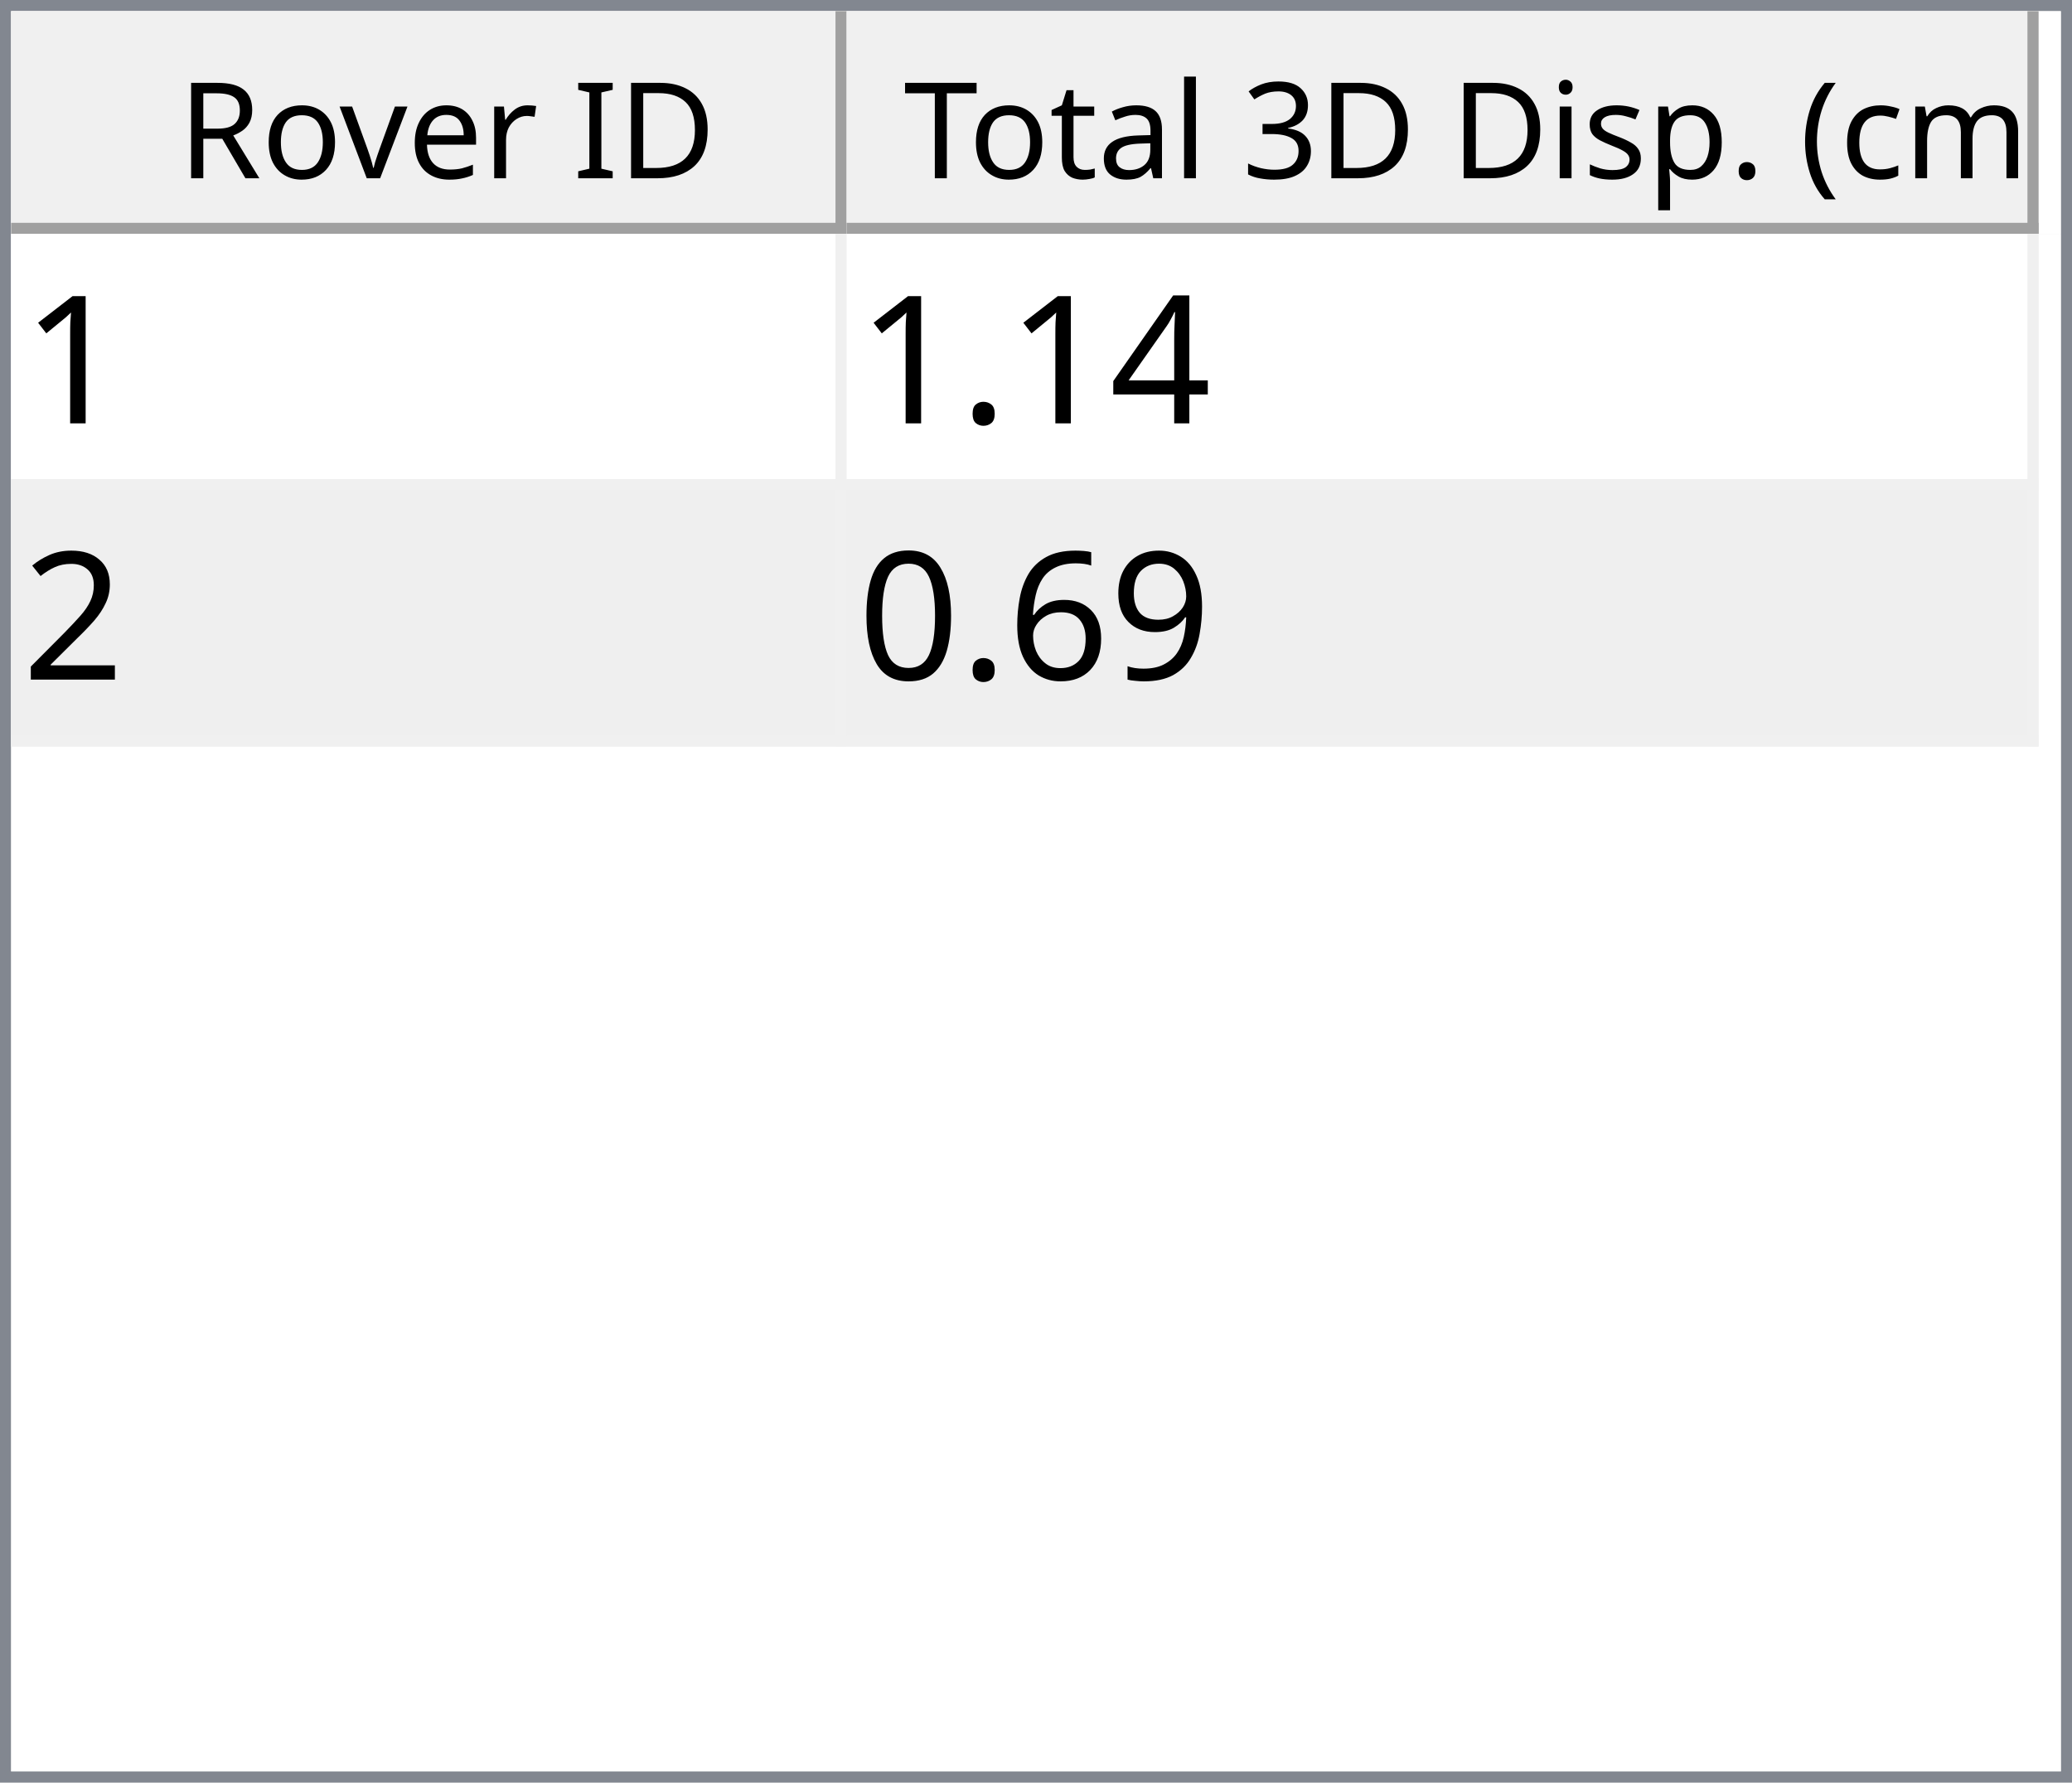
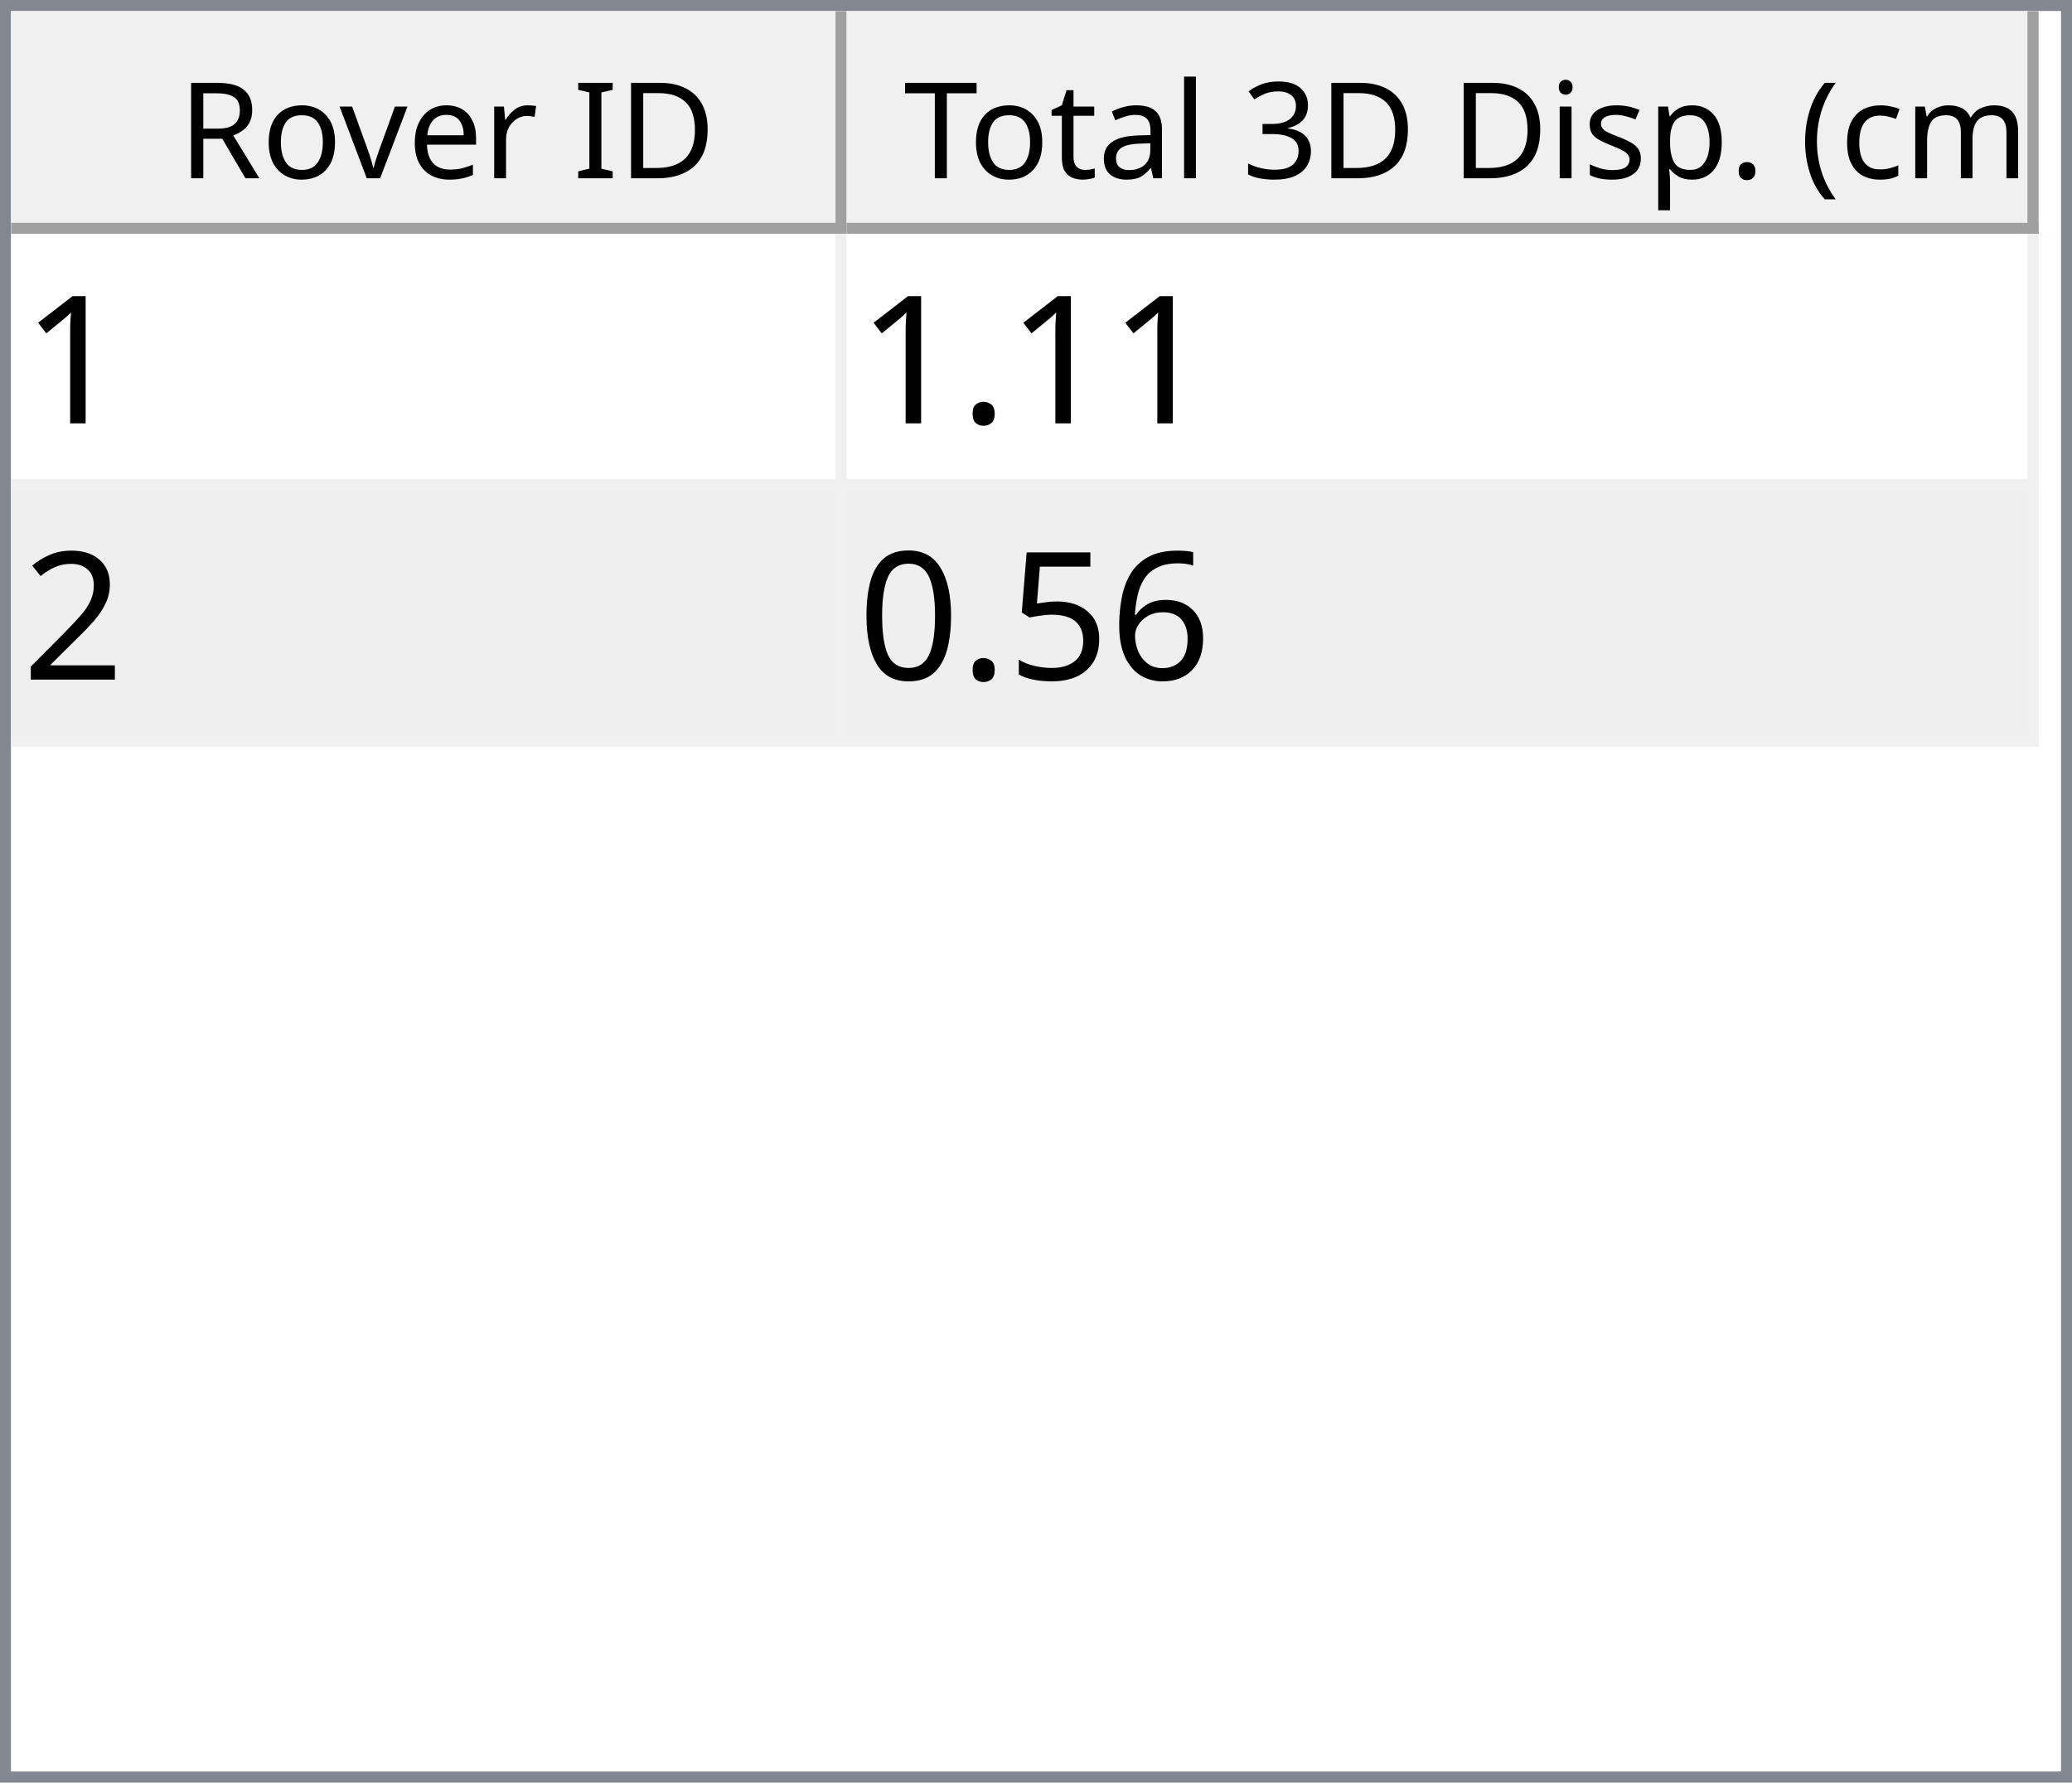
<svg xmlns="http://www.w3.org/2000/svg" style="fill-opacity:1; color-rendering:auto; color-interpolation:auto; text-rendering:auto; stroke:black; stroke-linecap:square; stroke-miterlimit:10; shape-rendering:auto; stroke-opacity:1; fill:black; stroke-dasharray:none; font-weight:normal; stroke-width:1; font-family:'Dialog'; font-style:normal; stroke-linejoin:miter; font-size:12px; stroke-dashoffset:0; image-rendering:auto;" width="186" height="160">
  <defs id="genericDefs" />
  <g>
    <defs id="defs1">
      <clipPath clipPathUnits="userSpaceOnUse" id="clipPath1">
        <path d="M0 0 L186 0 L186 160 L0 160 L0 0 Z" />
      </clipPath>
      <clipPath clipPathUnits="userSpaceOnUse" id="clipPath2">
        <path d="M0 0 L0 160 L186 160 L186 0 Z" />
      </clipPath>
      <clipPath clipPathUnits="userSpaceOnUse" id="clipPath3">
        <path d="M0 0 L0 20 L184 20 L184 0 Z" />
      </clipPath>
      <clipPath clipPathUnits="userSpaceOnUse" id="clipPath4">
        <path d="M0 0 L0 20 L75 20 L75 0 Z" />
      </clipPath>
      <clipPath clipPathUnits="userSpaceOnUse" id="clipPath5">
        <path d="M1 1 L1 19 L74 19 L74 1 Z" />
      </clipPath>
      <clipPath clipPathUnits="userSpaceOnUse" id="clipPath6">
        <path d="M0 0 L0 18 L73 18 L73 0 Z" />
      </clipPath>
      <clipPath clipPathUnits="userSpaceOnUse" id="clipPath7">
        <path d="M-0.5 -0.5 L-0.5 19.5 L74.5 19.5 L74.5 -0.5 Z" />
      </clipPath>
      <clipPath clipPathUnits="userSpaceOnUse" id="clipPath8">
        <path d="M0 0 L0 20 L107 20 L107 0 Z" />
      </clipPath>
      <clipPath clipPathUnits="userSpaceOnUse" id="clipPath9">
        <path d="M1 1 L1 19 L106 19 L106 1 Z" />
      </clipPath>
      <clipPath clipPathUnits="userSpaceOnUse" id="clipPath10">
        <path d="M0 0 L0 18 L105 18 L105 0 Z" />
      </clipPath>
      <clipPath clipPathUnits="userSpaceOnUse" id="clipPath11">
        <path d="M-0.5 -0.5 L-0.5 19.5 L106.5 19.5 L106.5 -0.5 Z" />
      </clipPath>
      <clipPath clipPathUnits="userSpaceOnUse" id="clipPath12">
        <path d="M0 0 L0 138 L184 138 L184 0 Z" />
      </clipPath>
      <clipPath clipPathUnits="userSpaceOnUse" id="clipPath13">
        <path d="M0 0 L0 46 L182 46 L182 0 Z" />
      </clipPath>
      <clipPath clipPathUnits="userSpaceOnUse" id="clipPath14">
        <path d="M-0.5 -0.5 L-0.5 45.5 L181.5 45.5 L181.5 -0.5 Z" />
      </clipPath>
      <clipPath clipPathUnits="userSpaceOnUse" id="clipPath15">
        <path d="M0 0 L0 22 L74 22 L74 0 Z" />
      </clipPath>
      <clipPath clipPathUnits="userSpaceOnUse" id="clipPath16">
        <path d="M0 0 L0 22 L106 22 L106 0 Z" />
      </clipPath>
      <font horiz-adv-x="64.551" id="font1">
        <font-face ascent="107.91" descent="25.098" units-per-em="100" style="font-style:normal; font-family:Segoe UI; font-weight:normal;" />
        <missing-glyph horiz-adv-x="64.551" d="M8.109 0 L8.109 68.266 L56.453 68.266 L56.453 0 L8.109 0 ZM15.328 7.234 L49.219 7.234 L49.219 61.031 L15.328 61.031 L15.328 7.234 Z" />
        <glyph unicode="D" horiz-adv-x="70.117" d="M9.188 0 L9.188 70.016 L28.516 70.016 Q65.531 70.016 65.531 35.891 Q65.531 19.672 55.25 9.836 Q44.969 0 27.734 0 L9.188 0 ZM17.391 62.594 L17.391 7.422 L27.828 7.422 Q41.609 7.422 49.273 14.797 Q56.938 22.172 56.938 35.688 Q56.938 62.594 28.328 62.594 L17.391 62.594 Z" />
        <glyph unicode="I" horiz-adv-x="26.611" d="M17.391 0 L9.188 0 L9.188 70.016 L17.391 70.016 L17.391 0 Z" />
        <glyph unicode=" " horiz-adv-x="27.393" d="" />
        <glyph unicode="r" horiz-adv-x="34.766" d="M34.188 41.891 Q32.078 43.5 28.125 43.5 Q23 43.5 19.555 38.672 Q16.109 33.844 16.109 25.484 L16.109 0 L8.109 0 L8.109 50 L16.109 50 L16.109 39.703 L16.312 39.703 Q18.016 44.969 21.531 47.922 Q25.047 50.875 29.391 50.875 Q32.516 50.875 34.188 50.203 L34.188 41.891 Z" />
        <glyph unicode="e" horiz-adv-x="52.295" d="M48.297 23 L12.984 23 Q13.188 14.656 17.484 10.109 Q21.781 5.562 29.297 5.562 Q37.75 5.562 44.828 11.141 L44.828 3.609 Q38.234 -1.172 27.391 -1.172 Q16.797 -1.172 10.742 5.641 Q4.688 12.453 4.688 24.812 Q4.688 36.469 11.305 43.82 Q17.922 51.172 27.734 51.172 Q37.547 51.172 42.922 44.828 Q48.297 38.484 48.297 27.203 L48.297 23 ZM40.094 29.781 Q40.047 36.719 36.75 40.578 Q33.453 44.438 27.594 44.438 Q21.922 44.438 17.969 40.383 Q14.016 36.328 13.094 29.781 L40.094 29.781 Z" />
        <glyph unicode="v" horiz-adv-x="47.9" d="M47.406 50 L27.484 0 L19.625 0 L0.688 50 L9.469 50 L22.172 13.672 Q23.578 9.672 23.922 6.688 L24.125 6.688 Q24.609 10.453 25.688 13.484 L38.969 50 L47.406 50 Z" />
        <glyph unicode="o" horiz-adv-x="58.594" d="M29 -1.172 Q17.922 -1.172 11.305 5.836 Q4.688 12.844 4.688 24.422 Q4.688 37.016 11.57 44.094 Q18.453 51.172 30.172 51.172 Q41.359 51.172 47.633 44.289 Q53.906 37.406 53.906 25.203 Q53.906 13.234 47.141 6.031 Q40.375 -1.172 29 -1.172 ZM29.594 44.438 Q21.875 44.438 17.383 39.188 Q12.891 33.938 12.891 24.703 Q12.891 15.828 17.43 10.695 Q21.969 5.562 29.594 5.562 Q37.359 5.562 41.531 10.594 Q45.703 15.625 45.703 24.906 Q45.703 34.281 41.531 39.359 Q37.359 44.438 29.594 44.438 Z" />
        <glyph unicode="R" horiz-adv-x="59.814" d="M59.375 0 L49.609 0 L37.891 19.625 Q36.281 22.359 34.766 24.289 Q33.25 26.219 31.664 27.438 Q30.078 28.656 28.25 29.219 Q26.422 29.781 24.125 29.781 L17.391 29.781 L17.391 0 L9.188 0 L9.188 70.016 L30.078 70.016 Q34.672 70.016 38.555 68.867 Q42.438 67.719 45.289 65.375 Q48.141 63.031 49.758 59.547 Q51.375 56.062 51.375 51.375 Q51.375 47.703 50.273 44.656 Q49.172 41.609 47.148 39.211 Q45.125 36.812 42.266 35.133 Q39.406 33.453 35.844 32.516 L35.844 32.328 Q37.594 31.547 38.891 30.547 Q40.188 29.547 41.359 28.18 Q42.531 26.812 43.68 25.078 Q44.828 23.344 46.234 21.047 L59.375 0 ZM17.391 62.594 L17.391 37.203 L28.516 37.203 Q31.594 37.203 34.203 38.133 Q36.812 39.062 38.719 40.797 Q40.625 42.531 41.703 45.047 Q42.781 47.562 42.781 50.688 Q42.781 56.297 39.141 59.445 Q35.5 62.594 28.609 62.594 L17.391 62.594 Z" />
        <glyph unicode=")" horiz-adv-x="30.176" d="M8.297 -15.922 L1.172 -15.922 Q16.406 2.344 16.406 26.812 Q16.406 51.469 1.078 70.016 L8.297 70.016 Q23.531 52.156 23.531 26.703 Q23.531 1.375 8.297 -15.922 Z" />
        <glyph unicode="m" horiz-adv-x="86.133" d="M79.109 0 L71.094 0 L71.094 28.719 Q71.094 37.016 68.531 40.727 Q65.969 44.438 59.906 44.438 Q54.781 44.438 51.195 39.75 Q47.609 35.062 47.609 28.516 L47.609 0 L39.594 0 L39.594 29.688 Q39.594 44.438 28.219 44.438 Q22.953 44.438 19.531 40.016 Q16.109 35.594 16.109 28.516 L16.109 0 L8.109 0 L8.109 50 L16.109 50 L16.109 42.094 L16.312 42.094 Q21.625 51.172 31.844 51.172 Q36.969 51.172 40.773 48.312 Q44.578 45.453 46 40.828 Q51.562 51.172 62.594 51.172 Q79.109 51.172 79.109 30.812 L79.109 0 Z" />
        <glyph unicode="c" horiz-adv-x="46.191" d="M42.188 2.297 Q36.422 -1.172 28.516 -1.172 Q17.828 -1.172 11.258 5.789 Q4.688 12.75 4.688 23.828 Q4.688 36.188 11.766 43.68 Q18.844 51.172 30.672 51.172 Q37.25 51.172 42.281 48.734 L42.281 40.531 Q36.719 44.438 30.375 44.438 Q22.703 44.438 17.797 38.945 Q12.891 33.453 12.891 24.516 Q12.891 15.719 17.508 10.641 Q22.125 5.562 29.891 5.562 Q36.422 5.562 42.188 9.906 L42.188 2.297 Z" />
        <glyph unicode="(" horiz-adv-x="30.176" d="M29.109 -15.922 L21.969 -15.922 Q6.844 1.375 6.844 26.703 Q6.844 52.156 21.969 70.016 L29.203 70.016 Q13.875 51.469 13.875 26.812 Q13.875 2.344 29.109 -15.922 Z" />
        <glyph unicode="." horiz-adv-x="21.68" d="M10.891 -1.078 Q8.641 -1.078 7.055 0.539 Q5.469 2.156 5.469 4.391 Q5.469 6.641 7.055 8.273 Q8.641 9.906 10.891 9.906 Q13.188 9.906 14.797 8.273 Q16.406 6.641 16.406 4.391 Q16.406 2.156 14.797 0.539 Q13.188 -1.078 10.891 -1.078 Z" />
        <glyph unicode="p" horiz-adv-x="58.789" d="M16.312 7.234 L16.109 7.234 L16.109 -23 L8.109 -23 L8.109 50 L16.109 50 L16.109 41.219 L16.312 41.219 Q22.219 51.172 33.594 51.172 Q43.266 51.172 48.688 44.461 Q54.109 37.75 54.109 26.469 Q54.109 13.922 48 6.375 Q41.891 -1.172 31.297 -1.172 Q21.578 -1.172 16.312 7.234 ZM16.109 27.391 L16.109 20.406 Q16.109 14.203 20.141 9.883 Q24.172 5.562 30.375 5.562 Q37.641 5.562 41.773 11.133 Q45.906 16.703 45.906 26.609 Q45.906 34.969 42.047 39.703 Q38.188 44.438 31.594 44.438 Q24.609 44.438 20.359 39.578 Q16.109 34.719 16.109 27.391 Z" />
        <glyph unicode="s" horiz-adv-x="42.432" d="M5.078 1.812 L5.078 10.406 Q11.625 5.562 19.484 5.562 Q30.031 5.562 30.031 12.594 Q30.031 14.594 29.125 15.992 Q28.219 17.391 26.68 18.461 Q25.141 19.531 23.07 20.383 Q21 21.234 18.609 22.172 Q15.281 23.484 12.766 24.828 Q10.25 26.172 8.57 27.859 Q6.891 29.547 6.031 31.695 Q5.172 33.844 5.172 36.719 Q5.172 40.234 6.789 42.945 Q8.406 45.656 11.086 47.484 Q13.766 49.312 17.211 50.242 Q20.656 51.172 24.312 51.172 Q30.812 51.172 35.938 48.922 L35.938 40.828 Q30.422 44.438 23.25 44.438 Q21 44.438 19.195 43.922 Q17.391 43.406 16.094 42.477 Q14.797 41.547 14.086 40.258 Q13.375 38.969 13.375 37.406 Q13.375 35.453 14.086 34.133 Q14.797 32.812 16.164 31.789 Q17.531 30.766 19.484 29.938 Q21.438 29.109 23.922 28.125 Q27.25 26.859 29.883 25.516 Q32.516 24.172 34.375 22.484 Q36.234 20.797 37.234 18.602 Q38.234 16.406 38.234 13.375 Q38.234 9.672 36.602 6.938 Q34.969 4.203 32.234 2.398 Q29.5 0.594 25.93 -0.289 Q22.359 -1.172 18.453 -1.172 Q10.75 -1.172 5.078 1.812 Z" />
        <glyph unicode="i" horiz-adv-x="24.219" d="M12.203 62.703 Q10.062 62.703 8.547 64.164 Q7.031 65.625 7.031 67.875 Q7.031 70.125 8.547 71.609 Q10.062 73.094 12.203 73.094 Q14.406 73.094 15.945 71.609 Q17.484 70.125 17.484 67.875 Q17.484 65.719 15.945 64.211 Q14.406 62.703 12.203 62.703 ZM16.109 0 L8.109 0 L8.109 50 L16.109 50 L16.109 0 Z" />
        <glyph unicode="3" horiz-adv-x="53.906" d="M46.531 19.828 Q46.531 15.094 44.75 11.211 Q42.969 7.328 39.719 4.57 Q36.469 1.812 31.93 0.297 Q27.391 -1.219 21.922 -1.219 Q11.922 -1.219 6 2.594 L6 11.188 Q13.094 5.609 22.219 5.609 Q25.875 5.609 28.828 6.539 Q31.781 7.469 33.906 9.227 Q36.031 10.984 37.18 13.477 Q38.328 15.969 38.328 19.094 Q38.328 32.812 18.797 32.812 L12.984 32.812 L12.984 39.594 L18.5 39.594 Q35.797 39.594 35.797 52.484 Q35.797 64.406 22.609 64.406 Q15.188 64.406 8.688 59.422 L8.688 67.188 Q15.375 71.188 24.609 71.188 Q29 71.188 32.57 69.969 Q36.141 68.75 38.68 66.555 Q41.219 64.359 42.609 61.281 Q44 58.203 44 54.5 Q44 40.672 30.031 36.719 L30.031 36.531 Q33.594 36.141 36.625 34.797 Q39.656 33.453 41.852 31.305 Q44.047 29.156 45.289 26.25 Q46.531 23.344 46.531 19.828 Z" />
        <glyph unicode="l" horiz-adv-x="24.219" d="M16.109 0 L8.109 0 L8.109 74.031 L16.109 74.031 L16.109 0 Z" />
        <glyph unicode="a" horiz-adv-x="50.879" d="M43.891 0 L35.891 0 L35.891 7.812 L35.688 7.812 Q30.469 -1.172 20.312 -1.172 Q12.844 -1.172 8.617 2.781 Q4.391 6.734 4.391 13.281 Q4.391 27.297 20.906 29.594 L35.891 31.688 Q35.891 44.438 25.594 44.438 Q16.547 44.438 9.281 38.281 L9.281 46.484 Q16.656 51.172 26.266 51.172 Q43.891 51.172 43.891 32.516 L43.891 0 ZM35.891 25.297 L23.828 23.641 Q18.266 22.859 15.43 20.875 Q12.594 18.891 12.594 13.875 Q12.594 10.203 15.211 7.883 Q17.828 5.562 22.172 5.562 Q28.125 5.562 32.008 9.742 Q35.891 13.922 35.891 20.312 L35.891 25.297 Z" />
        <glyph unicode="t" horiz-adv-x="33.887" d="M31.297 0.484 Q28.469 -1.078 23.828 -1.078 Q10.688 -1.078 10.688 13.578 L10.688 43.172 L2.094 43.172 L2.094 50 L10.688 50 L10.688 62.203 L18.703 64.797 L18.703 50 L31.297 50 L31.297 43.172 L18.703 43.172 L18.703 14.984 Q18.703 9.969 20.414 7.82 Q22.125 5.672 26.078 5.672 Q29.109 5.672 31.297 7.328 L31.297 0.484 Z" />
        <glyph unicode="T" horiz-adv-x="52.393" d="M50.594 62.594 L30.375 62.594 L30.375 0 L22.172 0 L22.172 62.594 L2 62.594 L2 70.016 L50.594 70.016 L50.594 62.594 Z" />
      </font>
      <font horiz-adv-x="75.0" id="font2">
        <font-face ascent="100.537" descent="21.973" units-per-em="100" style="font-style:normal; font-family:sans-serif; font-weight:normal;" />
        <missing-glyph horiz-adv-x="75.0" d="M12.5 0 L12.5 62.5 L62.5 62.5 L62.5 0 L12.5 0 ZM14.062 1.562 L60.938 1.562 L60.938 60.938 L14.062 60.938 L14.062 1.562 Z" />
        <glyph unicode="1" horiz-adv-x="55.615" d="M37.25 0 L28.469 0 L28.469 56 Q25.297 52.984 20.141 49.953 Q14.984 46.922 10.891 45.406 L10.891 53.906 Q18.266 57.375 23.781 62.305 Q29.297 67.234 31.594 71.875 L37.25 71.875 L37.25 0 Z" />
-         <glyph unicode="4" horiz-adv-x="55.615" d="M32.328 0 L32.328 17.141 L1.266 17.141 L1.266 25.203 L33.938 71.578 L41.109 71.578 L41.109 25.203 L50.781 25.203 L50.781 17.141 L41.109 17.141 L41.109 0 L32.328 0 ZM32.328 25.203 L32.328 57.469 L9.906 25.203 L32.328 25.203 Z" />
        <glyph unicode="." horiz-adv-x="27.783" d="M9.078 0 L9.078 10.016 L19.094 10.016 L19.094 0 L9.078 0 Z" />
        <glyph unicode="2" horiz-adv-x="55.615" d="M50.344 8.453 L50.344 0 L3.031 0 Q2.938 3.172 4.047 6.109 Q5.859 10.938 9.836 15.625 Q13.812 20.312 21.344 26.469 Q33.016 36.031 37.117 41.625 Q41.219 47.219 41.219 52.203 Q41.219 57.422 37.477 61.008 Q33.734 64.594 27.734 64.594 Q21.391 64.594 17.578 60.789 Q13.766 56.984 13.719 50.25 L4.688 51.172 Q5.609 61.281 11.664 66.578 Q17.719 71.875 27.938 71.875 Q38.234 71.875 44.242 66.164 Q50.25 60.453 50.25 52 Q50.25 47.703 48.492 43.555 Q46.734 39.406 42.656 34.812 Q38.578 30.219 29.109 22.219 Q21.188 15.578 18.945 13.211 Q16.703 10.844 15.234 8.453 L50.344 8.453 Z" />
-         <glyph unicode="9" horiz-adv-x="55.615" d="M5.469 16.547 L13.922 17.328 Q14.984 11.375 18.016 8.688 Q21.047 6 25.781 6 Q29.828 6 32.883 7.859 Q35.938 9.719 37.891 12.82 Q39.844 15.922 41.164 21.195 Q42.484 26.469 42.484 31.938 Q42.484 32.516 42.438 33.688 Q39.797 29.5 35.234 26.883 Q30.672 24.266 25.344 24.266 Q16.453 24.266 10.305 30.711 Q4.156 37.156 4.156 47.703 Q4.156 58.594 10.578 65.234 Q17 71.875 26.656 71.875 Q33.641 71.875 39.43 68.117 Q45.219 64.359 48.219 57.398 Q51.219 50.438 51.219 37.25 Q51.219 23.531 48.242 15.406 Q45.266 7.281 39.383 3.031 Q33.5 -1.219 25.594 -1.219 Q17.188 -1.219 11.867 3.445 Q6.547 8.109 5.469 16.547 ZM41.453 48.141 Q41.453 55.719 37.43 60.156 Q33.406 64.594 27.734 64.594 Q21.875 64.594 17.531 59.812 Q13.188 55.031 13.188 47.406 Q13.188 40.578 17.312 36.305 Q21.438 32.031 27.484 32.031 Q33.594 32.031 37.523 36.305 Q41.453 40.578 41.453 48.141 Z" />
        <glyph unicode="6" horiz-adv-x="55.615" d="M49.75 54.047 L41.016 53.375 Q39.844 58.547 37.703 60.891 Q34.125 64.656 28.906 64.656 Q24.703 64.656 21.531 62.312 Q17.391 59.281 14.992 53.469 Q12.594 47.656 12.5 36.922 Q15.672 41.75 20.266 44.094 Q24.859 46.438 29.891 46.438 Q38.672 46.438 44.852 39.969 Q51.031 33.5 51.031 23.25 Q51.031 16.5 48.125 10.719 Q45.219 4.938 40.141 1.859 Q35.062 -1.219 28.609 -1.219 Q17.625 -1.219 10.695 6.859 Q3.766 14.938 3.766 33.5 Q3.766 54.25 11.422 63.672 Q18.109 71.875 29.438 71.875 Q37.891 71.875 43.289 67.141 Q48.688 62.406 49.75 54.047 ZM13.875 23.188 Q13.875 18.656 15.797 14.508 Q17.719 10.359 21.188 8.18 Q24.656 6 28.469 6 Q34.031 6 38.039 10.492 Q42.047 14.984 42.047 22.703 Q42.047 30.125 38.086 34.398 Q34.125 38.672 28.125 38.672 Q22.172 38.672 18.023 34.398 Q13.875 30.125 13.875 23.188 Z" />
+         <glyph unicode="5" horiz-adv-x="55.615" d="M4.156 18.75 L13.375 19.531 Q14.406 12.797 18.141 9.398 Q21.875 6 27.156 6 Q33.5 6 37.891 10.789 Q42.281 15.578 42.281 23.484 Q42.281 31 38.062 35.352 Q33.844 39.703 27 39.703 Q22.75 39.703 19.336 37.773 Q15.922 35.844 13.969 32.766 L5.719 33.844 L12.641 70.609 L48.25 70.609 L48.25 62.203 L19.672 62.203 L15.828 42.969 Q22.266 47.469 29.344 47.469 Q38.719 47.469 45.164 40.969 Q51.609 34.469 51.609 24.266 Q51.609 14.547 45.953 7.469 Q39.062 -1.219 27.156 -1.219 Q17.391 -1.219 11.211 4.25 Q5.031 9.719 4.156 18.75 Z" />
        <glyph unicode="0" horiz-adv-x="55.615" d="M4.156 35.297 Q4.156 48 6.766 55.742 Q9.375 63.484 14.523 67.68 Q19.672 71.875 27.484 71.875 Q33.25 71.875 37.594 69.555 Q41.938 67.234 44.773 62.867 Q47.609 58.5 49.219 52.227 Q50.828 45.953 50.828 35.297 Q50.828 22.703 48.242 14.969 Q45.656 7.234 40.508 3.008 Q35.359 -1.219 27.484 -1.219 Q17.141 -1.219 11.234 6.203 Q4.156 15.141 4.156 35.297 ZM13.188 35.297 Q13.188 17.672 17.312 11.836 Q21.438 6 27.484 6 Q33.547 6 37.672 11.859 Q41.797 17.719 41.797 35.297 Q41.797 52.984 37.672 58.789 Q33.547 64.594 27.391 64.594 Q21.344 64.594 17.719 59.469 Q13.188 52.938 13.188 35.297 Z" />
      </font>
    </defs>
    <g style="fill:white; stroke:white;">
      <rect x="0" y="0" width="186" style="clip-path:url(#clipPath1); stroke:none;" height="160" />
    </g>
    <g style="fill:white; text-rendering:optimizeSpeed; color-rendering:optimizeSpeed; image-rendering:optimizeSpeed; shape-rendering:crispEdges; stroke:white; color-interpolation:sRGB;">
      <rect x="0" width="186" height="160" y="0" style="stroke:none;" />
      <path style="stroke:none;" d="M0 160 L186 160 L186 0 L0 0 Z" />
    </g>
    <g style="fill:rgb(240,240,240); font-family:'Segoe UI'; stroke:rgb(240,240,240);">
      <rect x="0" y="0" width="186" style="clip-path:url(#clipPath2); stroke:none;" height="160" />
    </g>
    <g style="fill:rgb(130,135,144); font-family:'Segoe UI'; stroke:rgb(130,135,144);">
      <path d="M0 0 L186 0 L186 160 L0 160 L0 0 ZM1 1 L185 1 L185 159 L1 159 L1 1 Z" style="fill-rule:evenodd; clip-path:url(#clipPath2); stroke:none;" />
    </g>
    <g style="fill:white; font-family:'Segoe UI'; stroke:white;" transform="translate(1,1)">
      <rect x="0" y="0" width="184" style="clip-path:url(#clipPath3); stroke:none;" height="20" />
    </g>
    <g style="fill:rgb(240,240,240); font-family:'Segoe UI'; stroke:rgb(240,240,240);" transform="translate(1,1)">
      <rect x="0" y="0" width="75" style="clip-path:url(#clipPath4); stroke:none;" height="20" />
    </g>
    <g style="font-family:'Segoe UI';" transform="translate(2,2)">
      <text x="14" xml:space="preserve" y="14" style="clip-path:url(#clipPath6); stroke:none;">Rover ID</text>
    </g>
    <g style="fill:rgb(160,160,160); font-family:'Segoe UI'; stroke:rgb(160,160,160); stroke-linejoin:bevel;" transform="translate(1.5,1.5)">
      <line x1="74" x2="74" y1="0" style="fill:none; clip-path:url(#clipPath7);" y2="19" />
    </g>
    <g style="fill:rgb(160,160,160); font-family:'Segoe UI'; stroke:rgb(160,160,160); stroke-linejoin:bevel;" transform="matrix(1,0,0,1,1,1) translate(0.5,0.5)">
      <line x1="0" x2="74" y1="19" style="fill:none; clip-path:url(#clipPath7);" y2="19" />
    </g>
    <g style="fill:rgb(240,240,240); font-family:'Segoe UI'; stroke:rgb(240,240,240);" transform="translate(76,1)">
      <rect x="0" y="0" width="107" style="clip-path:url(#clipPath8); stroke:none;" height="20" />
    </g>
    <g style="font-family:'Segoe UI';" transform="translate(77,2)">
      <text x="1" xml:space="preserve" y="14" style="clip-path:url(#clipPath10); stroke:none;"> Total 3D Disp. (cm)</text>
    </g>
    <g style="fill:rgb(160,160,160); font-family:'Segoe UI'; stroke:rgb(160,160,160); stroke-linejoin:bevel;" transform="translate(76.5,1.5)">
      <line x1="106" x2="106" y1="0" style="fill:none; clip-path:url(#clipPath11);" y2="19" />
    </g>
    <g style="fill:rgb(160,160,160); font-family:'Segoe UI'; stroke:rgb(160,160,160); stroke-linejoin:bevel;" transform="matrix(1,0,0,1,76,1) translate(0.5,0.5)">
      <line x1="0" x2="106" y1="19" style="fill:none; clip-path:url(#clipPath11);" y2="19" />
    </g>
    <g style="fill:white; font-family:'Segoe UI'; stroke:white;" transform="translate(1,21)">
      <rect x="0" y="0" width="184" style="clip-path:url(#clipPath12); stroke:none;" height="138" />
    </g>
    <g style="fill:rgb(240,240,240); font-size:16px; font-family:sans-serif; stroke:rgb(240,240,240);" transform="translate(1,21)">
      <rect x="0" y="0" width="182" style="clip-path:url(#clipPath13); stroke:none;" height="46" />
      <line transform="translate(0.5,0.5)" x1="0" x2="181" y1="22" style="clip-path:url(#clipPath14); fill:none; stroke-linejoin:bevel;" y2="22" />
    </g>
    <g transform="matrix(1,0,0,1,1,21) translate(0.5,0.5)" style="fill:rgb(240,240,240); font-size:16px; font-family:sans-serif; stroke:rgb(240,240,240); stroke-linejoin:bevel;">
      <line x1="0" x2="181" y1="45" style="fill:none; clip-path:url(#clipPath14);" y2="45" />
    </g>
    <g transform="matrix(1,0,0,1,1,21) translate(0.5,0.5)" style="fill:rgb(240,240,240); font-size:16px; font-family:sans-serif; stroke:rgb(240,240,240); stroke-linejoin:bevel;">
      <line x1="74" x2="74" y1="0" style="fill:none; clip-path:url(#clipPath14);" y2="45" />
    </g>
    <g transform="matrix(1,0,0,1,1,21) translate(0.5,0.5)" style="fill:rgb(240,240,240); font-size:16px; font-family:sans-serif; stroke:rgb(240,240,240); stroke-linejoin:bevel;">
      <line x1="181" x2="181" y1="0" style="fill:none; clip-path:url(#clipPath14);" y2="45" />
    </g>
    <g style="fill:white; font-size:16px; font-family:sans-serif; stroke:white;" transform="matrix(1,0,0,1,1,21)">
      <rect x="0" y="0" width="74" style="clip-path:url(#clipPath15); stroke:none;" height="22" />
      <text x="1" y="17" style="fill:black; clip-path:url(#clipPath15); stroke:none;" xml:space="preserve">1</text>
    </g>
    <g style="fill:white; font-size:16px; font-family:sans-serif; stroke:white;" transform="matrix(1,0,0,1,1,21) translate(75,0)">
      <rect x="0" y="0" width="106" style="clip-path:url(#clipPath16); stroke:none;" height="22" />
-       <text x="1" y="17" style="fill:black; clip-path:url(#clipPath16); stroke:none;" xml:space="preserve">1.14</text>
+       <text x="1" y="17" style="fill:black; clip-path:url(#clipPath16); stroke:none;" xml:space="preserve">1.11</text>
    </g>
    <g style="fill:rgb(239,239,239); font-size:16px; font-family:sans-serif; stroke:rgb(239,239,239);" transform="matrix(1,0,0,1,1,21) translate(0,23)">
      <rect x="0" y="0" width="74" style="clip-path:url(#clipPath15); stroke:none;" height="22" />
      <text x="1" y="17" style="fill:black; clip-path:url(#clipPath15); stroke:none;" xml:space="preserve">2</text>
    </g>
    <g style="fill:rgb(239,239,239); font-size:16px; font-family:sans-serif; stroke:rgb(239,239,239);" transform="matrix(1,0,0,1,1,21) translate(75,23)">
      <rect x="0" y="0" width="106" style="clip-path:url(#clipPath16); stroke:none;" height="22" />
-       <text x="1" y="17" style="fill:black; clip-path:url(#clipPath16); stroke:none;" xml:space="preserve">0.69</text>
+       <text x="1" y="17" style="fill:black; clip-path:url(#clipPath16); stroke:none;" xml:space="preserve">0.56</text>
    </g>
  </g>
</svg>
